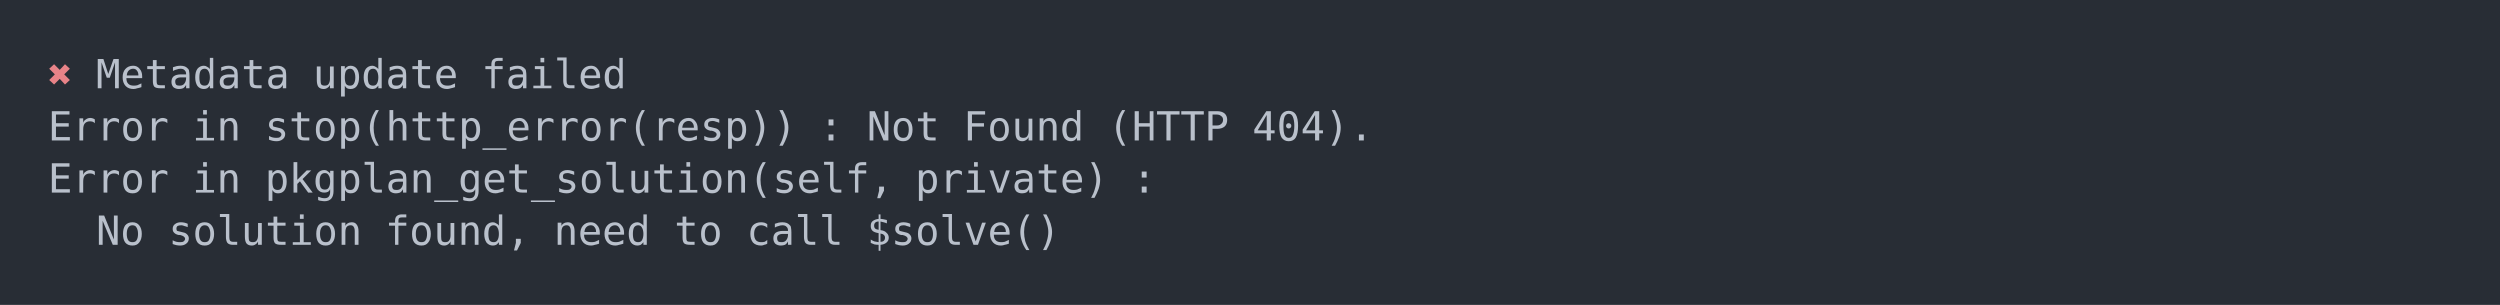
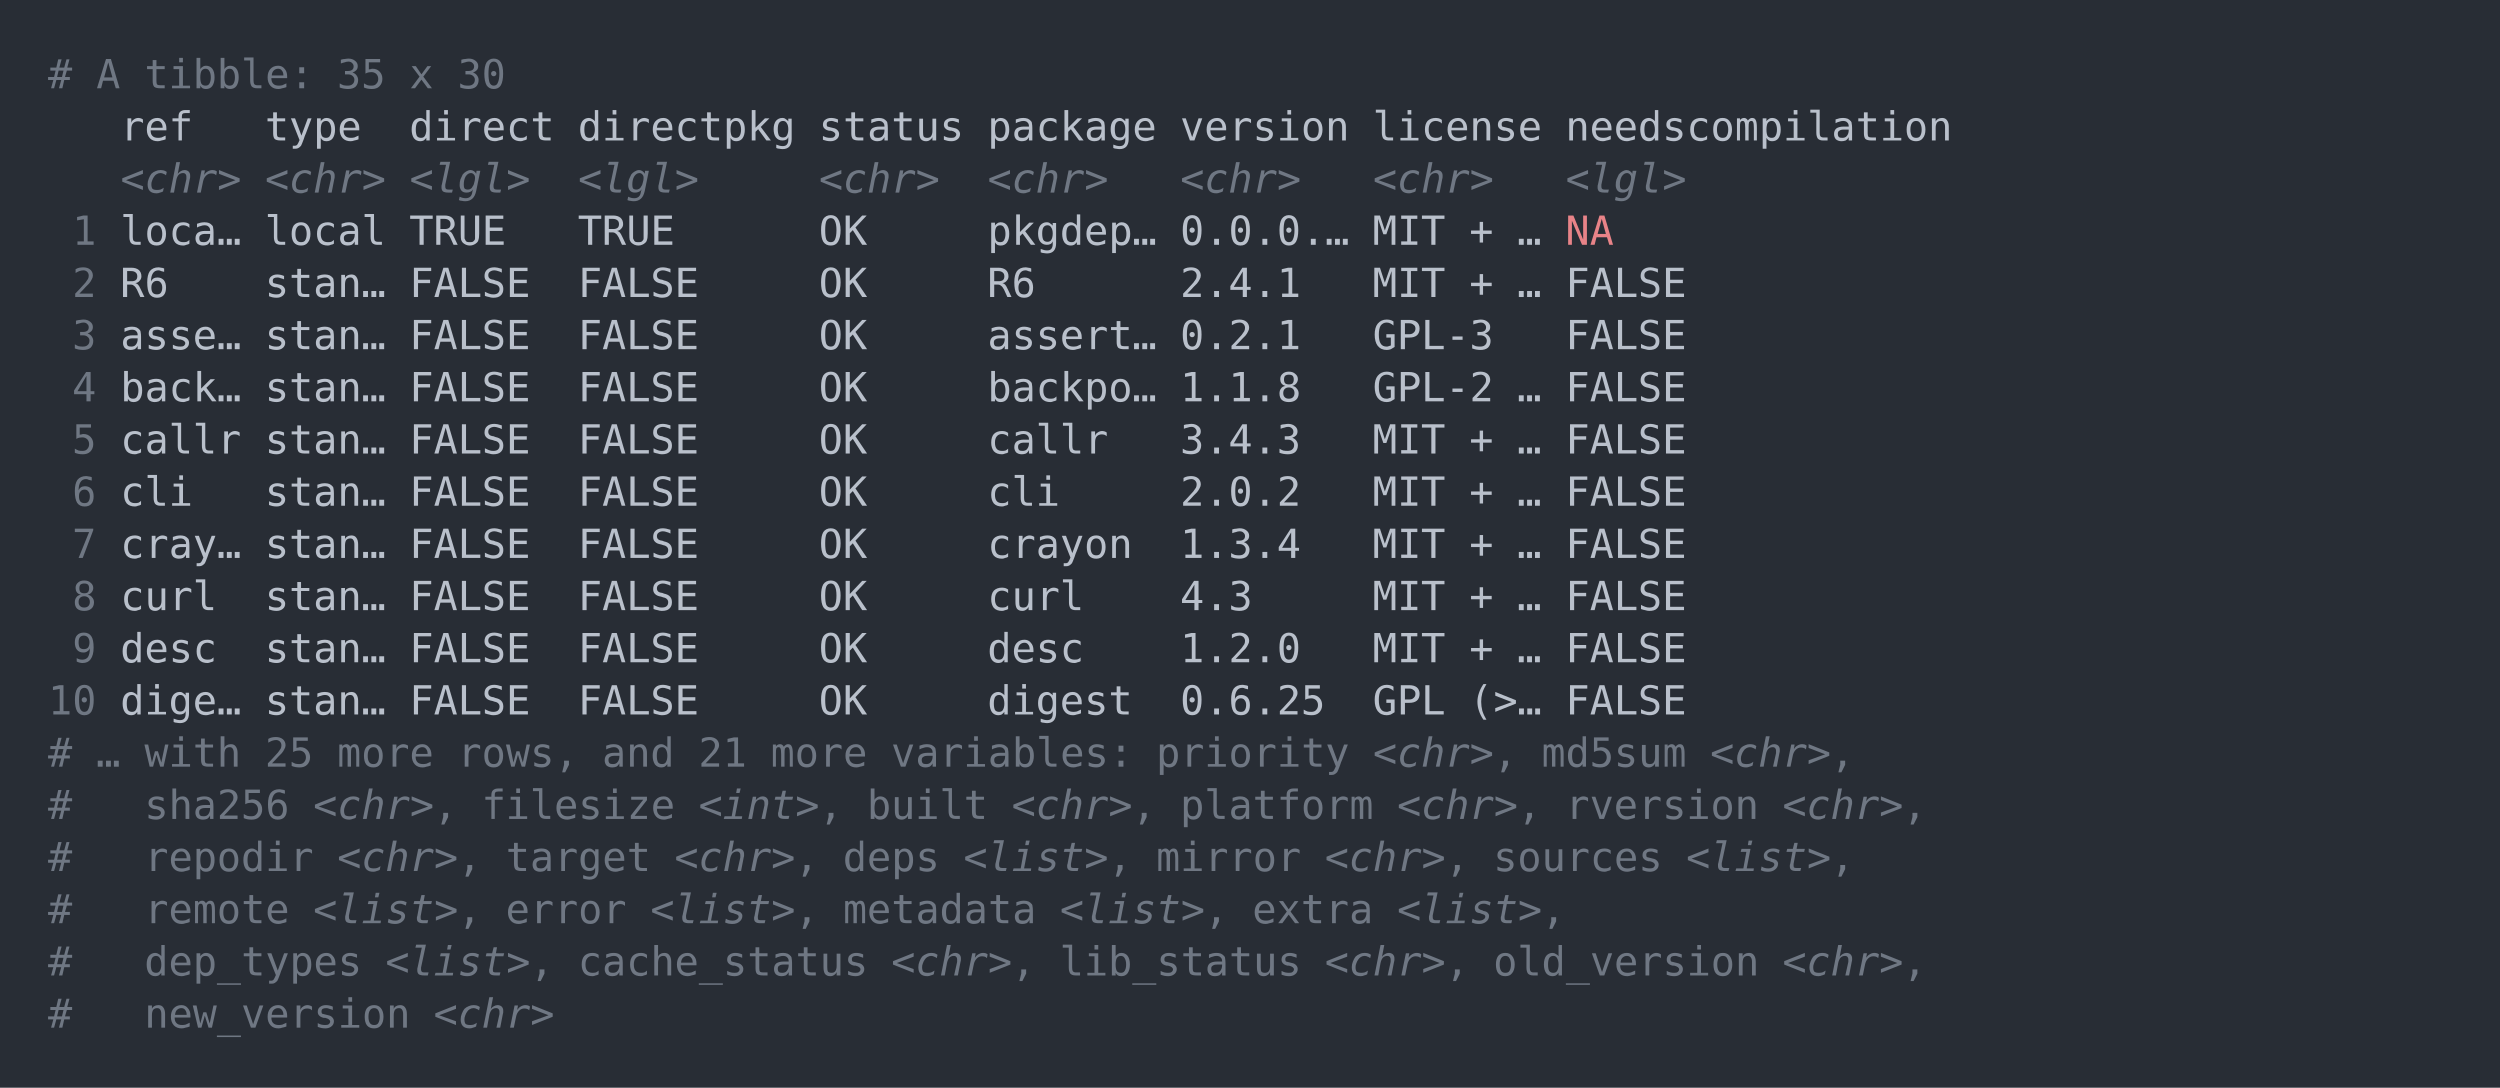
- <svg xmlns="http://www.w3.org/2000/svg" xmlns:xlink="http://www.w3.org/1999/xlink" width="1040" height="126.84">
-   <rect width="1040" height="126.84" rx="0" ry="0" class="a" />
-   <svg height="86.84" viewBox="0 0 100 8.684" width="1000" x="20" y="20">
-     <style>.a{fill:rgb(40,45,53)}.b{font-family:'Fira Code',Monaco,Consolas,Menlo,'Bitstream Vera Sans Mono','Powerline Symbols',monospace}.c{fill:transparent}.d{fill:rgb(232,131,136);white-space:pre}.e{fill:rgb(185,192,203);white-space:pre}</style>
+ <svg xmlns="http://www.w3.org/2000/svg" xmlns:xlink="http://www.w3.org/1999/xlink" width="1040" height="452.49">
+   <rect width="1040" height="452.49" rx="0" ry="0" class="a" />
+   <svg height="412.49" viewBox="0 0 100 41.249" width="1000" x="20" y="20">
+     <style>.a{fill:rgb(40,45,53)}.b{font-family:'Fira Code',Monaco,Consolas,Menlo,'Bitstream Vera Sans Mono','Powerline Symbols',monospace}.c{fill:transparent}.d{fill:rgb(111,119,131);white-space:pre}.e{fill:rgb(185,192,203);white-space:pre}.f{fill:rgb(111,119,131);font-style:italic;white-space:pre}.g{fill:rgb(232,131,136);white-space:pre}</style>
    <g font-family="'Fira Code',Monaco,Consolas,Menlo,'Bitstream Vera Sans Mono','Powerline Symbols',monospace" font-size="1.67" class="b">
      <defs>
        <symbol id="a">
-           <rect height="5" width="100" x="0" y="0" class="c" />
+           <rect height="20" width="100" x="0" y="0" class="c" />
        </symbol>
      </defs>
-       <rect height="8.684" width="100" class="a" />
+       <rect height="41.249" width="100" class="a" />
      <svg x="0" y="0" width="100">
        <svg x="0">
          <use xlink:href="#a" />
-           <text x="0" y="1.67" class="d">✖</text>
-           <text x="2.004" y="1.67" class="e">Metadata</text>
-           <text x="11.022" y="1.67" class="e">update</text>
-           <text x="18.036" y="1.67" class="e">failed</text>
-           <text x="0" y="3.841" class="e">Error</text>
-           <text x="6.012" y="3.841" class="e">in</text>
-           <text x="9.018" y="3.841" class="e">stop(http_error(resp))</text>
-           <text x="32.064" y="3.841" class="e">:</text>
-           <text x="34.068" y="3.841" class="e">Not</text>
-           <text x="38.076" y="3.841" class="e">Found</text>
-           <text x="44.088" y="3.841" class="e">(HTTP</text>
-           <text x="50.1" y="3.841" class="e">404).</text>
-           <text x="0" y="6.012" class="e">Error</text>
-           <text x="6.012" y="6.012" class="e">in</text>
-           <text x="9.018" y="6.012" class="e">pkgplan_get_solution(self,</text>
-           <text x="36.072" y="6.012" class="e">private)</text>
-           <text x="45.09" y="6.012" class="e">:</text>
-           <text x="2.004" y="8.183" class="e">No</text>
-           <text x="5.01" y="8.183" class="e">solution</text>
-           <text x="14.028" y="8.183" class="e">found,</text>
-           <text x="21.042" y="8.183" class="e">need</text>
-           <text x="26.052" y="8.183" class="e">to</text>
-           <text x="29.058" y="8.183" class="e">call</text>
-           <text x="34.068" y="8.183" class="e">$solve()</text>
+           <text x="0" y="1.67" class="d">#</text>
+           <text x="2.004" y="1.67" class="d">A</text>
+           <text x="4.008" y="1.67" class="d">tibble:</text>
+           <text x="12.024" y="1.67" class="d">35</text>
+           <text x="15.03" y="1.67" class="d">x</text>
+           <text x="17.034" y="1.67" class="d">30</text>
+           <text x="3.006" y="3.841" class="e">ref</text>
+           <text x="9.018" y="3.841" class="e">type</text>
+           <text x="15.03" y="3.841" class="e">direct</text>
+           <text x="22.044" y="3.841" class="e">directpkg</text>
+           <text x="32.064" y="3.841" class="e">status</text>
+           <text x="39.078" y="3.841" class="e">package</text>
+           <text x="47.094" y="3.841" class="e">version</text>
+           <text x="55.11" y="3.841" class="e">license</text>
+           <text x="63.126" y="3.841" class="e">needscompilation</text>
+           <text x="3.006" y="6.012" class="f">&lt;chr&gt;</text>
+           <text x="9.018" y="6.012" class="f">&lt;chr&gt;</text>
+           <text x="15.03" y="6.012" class="f">&lt;lgl&gt;</text>
+           <text x="22.044" y="6.012" class="f">&lt;lgl&gt;</text>
+           <text x="32.064" y="6.012" class="f">&lt;chr&gt;</text>
+           <text x="39.078" y="6.012" class="f">&lt;chr&gt;</text>
+           <text x="47.094" y="6.012" class="f">&lt;chr&gt;</text>
+           <text x="55.11" y="6.012" class="f">&lt;chr&gt;</text>
+           <text x="63.126" y="6.012" class="f">&lt;lgl&gt;</text>
+           <text x="1.002" y="8.183" class="d">1</text>
+           <text x="3.006" y="8.183" class="e">loca…</text>
+           <text x="9.018" y="8.183" class="e">local</text>
+           <text x="15.03" y="8.183" class="e">TRUE</text>
+           <text x="22.044" y="8.183" class="e">TRUE</text>
+           <text x="32.064" y="8.183" class="e">OK</text>
+           <text x="39.078" y="8.183" class="e">pkgdep…</text>
+           <text x="47.094" y="8.183" class="e">0.0.0.…</text>
+           <text x="55.11" y="8.183" class="e">MIT</text>
+           <text x="59.118" y="8.183" class="e">+</text>
+           <text x="61.122" y="8.183" class="e">…</text>
+           <text x="63.126" y="8.183" class="g">NA</text>
+           <text x="1.002" y="10.354" class="d">2</text>
+           <text x="3.006" y="10.354" class="e">R6</text>
+           <text x="9.018" y="10.354" class="e">stan…</text>
+           <text x="15.03" y="10.354" class="e">FALSE</text>
+           <text x="22.044" y="10.354" class="e">FALSE</text>
+           <text x="32.064" y="10.354" class="e">OK</text>
+           <text x="39.078" y="10.354" class="e">R6</text>
+           <text x="47.094" y="10.354" class="e">2.4.1</text>
+           <text x="55.11" y="10.354" class="e">MIT</text>
+           <text x="59.118" y="10.354" class="e">+</text>
+           <text x="61.122" y="10.354" class="e">…</text>
+           <text x="63.126" y="10.354" class="e">FALSE</text>
+           <text x="1.002" y="12.525" class="d">3</text>
+           <text x="3.006" y="12.525" class="e">asse…</text>
+           <text x="9.018" y="12.525" class="e">stan…</text>
+           <text x="15.03" y="12.525" class="e">FALSE</text>
+           <text x="22.044" y="12.525" class="e">FALSE</text>
+           <text x="32.064" y="12.525" class="e">OK</text>
+           <text x="39.078" y="12.525" class="e">assert…</text>
+           <text x="47.094" y="12.525" class="e">0.2.1</text>
+           <text x="55.11" y="12.525" class="e">GPL-3</text>
+           <text x="63.126" y="12.525" class="e">FALSE</text>
+           <text x="1.002" y="14.696" class="d">4</text>
+           <text x="3.006" y="14.696" class="e">back…</text>
+           <text x="9.018" y="14.696" class="e">stan…</text>
+           <text x="15.03" y="14.696" class="e">FALSE</text>
+           <text x="22.044" y="14.696" class="e">FALSE</text>
+           <text x="32.064" y="14.696" class="e">OK</text>
+           <text x="39.078" y="14.696" class="e">backpo…</text>
+           <text x="47.094" y="14.696" class="e">1.1.8</text>
+           <text x="55.11" y="14.696" class="e">GPL-2</text>
+           <text x="61.122" y="14.696" class="e">…</text>
+           <text x="63.126" y="14.696" class="e">FALSE</text>
+           <text x="1.002" y="16.867" class="d">5</text>
+           <text x="3.006" y="16.867" class="e">callr</text>
+           <text x="9.018" y="16.867" class="e">stan…</text>
+           <text x="15.03" y="16.867" class="e">FALSE</text>
+           <text x="22.044" y="16.867" class="e">FALSE</text>
+           <text x="32.064" y="16.867" class="e">OK</text>
+           <text x="39.078" y="16.867" class="e">callr</text>
+           <text x="47.094" y="16.867" class="e">3.4.3</text>
+           <text x="55.11" y="16.867" class="e">MIT</text>
+           <text x="59.118" y="16.867" class="e">+</text>
+           <text x="61.122" y="16.867" class="e">…</text>
+           <text x="63.126" y="16.867" class="e">FALSE</text>
+           <text x="1.002" y="19.038" class="d">6</text>
+           <text x="3.006" y="19.038" class="e">cli</text>
+           <text x="9.018" y="19.038" class="e">stan…</text>
+           <text x="15.03" y="19.038" class="e">FALSE</text>
+           <text x="22.044" y="19.038" class="e">FALSE</text>
+           <text x="32.064" y="19.038" class="e">OK</text>
+           <text x="39.078" y="19.038" class="e">cli</text>
+           <text x="47.094" y="19.038" class="e">2.0.2</text>
+           <text x="55.11" y="19.038" class="e">MIT</text>
+           <text x="59.118" y="19.038" class="e">+</text>
+           <text x="61.122" y="19.038" class="e">…</text>
+           <text x="63.126" y="19.038" class="e">FALSE</text>
+           <text x="1.002" y="21.209" class="d">7</text>
+           <text x="3.006" y="21.209" class="e">cray…</text>
+           <text x="9.018" y="21.209" class="e">stan…</text>
+           <text x="15.03" y="21.209" class="e">FALSE</text>
+           <text x="22.044" y="21.209" class="e">FALSE</text>
+           <text x="32.064" y="21.209" class="e">OK</text>
+           <text x="39.078" y="21.209" class="e">crayon</text>
+           <text x="47.094" y="21.209" class="e">1.3.4</text>
+           <text x="55.11" y="21.209" class="e">MIT</text>
+           <text x="59.118" y="21.209" class="e">+</text>
+           <text x="61.122" y="21.209" class="e">…</text>
+           <text x="63.126" y="21.209" class="e">FALSE</text>
+           <text x="1.002" y="23.38" class="d">8</text>
+           <text x="3.006" y="23.38" class="e">curl</text>
+           <text x="9.018" y="23.38" class="e">stan…</text>
+           <text x="15.03" y="23.38" class="e">FALSE</text>
+           <text x="22.044" y="23.38" class="e">FALSE</text>
+           <text x="32.064" y="23.38" class="e">OK</text>
+           <text x="39.078" y="23.38" class="e">curl</text>
+           <text x="47.094" y="23.38" class="e">4.3</text>
+           <text x="55.11" y="23.38" class="e">MIT</text>
+           <text x="59.118" y="23.38" class="e">+</text>
+           <text x="61.122" y="23.38" class="e">…</text>
+           <text x="63.126" y="23.38" class="e">FALSE</text>
+           <text x="1.002" y="25.551" class="d">9</text>
+           <text x="3.006" y="25.551" class="e">desc</text>
+           <text x="9.018" y="25.551" class="e">stan…</text>
+           <text x="15.03" y="25.551" class="e">FALSE</text>
+           <text x="22.044" y="25.551" class="e">FALSE</text>
+           <text x="32.064" y="25.551" class="e">OK</text>
+           <text x="39.078" y="25.551" class="e">desc</text>
+           <text x="47.094" y="25.551" class="e">1.2.0</text>
+           <text x="55.11" y="25.551" class="e">MIT</text>
+           <text x="59.118" y="25.551" class="e">+</text>
+           <text x="61.122" y="25.551" class="e">…</text>
+           <text x="63.126" y="25.551" class="e">FALSE</text>
+           <text x="0" y="27.722" class="d">10</text>
+           <text x="3.006" y="27.722" class="e">dige…</text>
+           <text x="9.018" y="27.722" class="e">stan…</text>
+           <text x="15.03" y="27.722" class="e">FALSE</text>
+           <text x="22.044" y="27.722" class="e">FALSE</text>
+           <text x="32.064" y="27.722" class="e">OK</text>
+           <text x="39.078" y="27.722" class="e">digest</text>
+           <text x="47.094" y="27.722" class="e">0.6.25</text>
+           <text x="55.11" y="27.722" class="e">GPL</text>
+           <text x="59.118" y="27.722" class="e">(&gt;…</text>
+           <text x="63.126" y="27.722" class="e">FALSE</text>
+           <text x="0" y="29.893" class="d">#</text>
+           <text x="2.004" y="29.893" class="d">…</text>
+           <text x="4.008" y="29.893" class="d">with</text>
+           <text x="9.018" y="29.893" class="d">25</text>
+           <text x="12.024" y="29.893" class="d">more</text>
+           <text x="17.034" y="29.893" class="d">rows,</text>
+           <text x="23.046" y="29.893" class="d">and</text>
+           <text x="27.054" y="29.893" class="d">21</text>
+           <text x="30.06" y="29.893" class="d">more</text>
+           <text x="35.07" y="29.893" class="d">variables:</text>
+           <text x="46.092" y="29.893" class="d">priority</text>
+           <text x="55.11" y="29.893" class="f">&lt;chr&gt;</text>
+           <text x="60.12" y="29.893" class="d">,</text>
+           <text x="62.124" y="29.893" class="d">md5sum</text>
+           <text x="69.138" y="29.893" class="f">&lt;chr&gt;</text>
+           <text x="74.148" y="29.893" class="d">,</text>
+           <text x="0" y="32.064" class="d">#</text>
+           <text x="4.008" y="32.064" class="d">sha256</text>
+           <text x="11.022" y="32.064" class="f">&lt;chr&gt;</text>
+           <text x="16.032" y="32.064" class="d">,</text>
+           <text x="18.036" y="32.064" class="d">filesize</text>
+           <text x="27.054" y="32.064" class="f">&lt;int&gt;</text>
+           <text x="32.064" y="32.064" class="d">,</text>
+           <text x="34.068" y="32.064" class="d">built</text>
+           <text x="40.08" y="32.064" class="f">&lt;chr&gt;</text>
+           <text x="45.09" y="32.064" class="d">,</text>
+           <text x="47.094" y="32.064" class="d">platform</text>
+           <text x="56.112" y="32.064" class="f">&lt;chr&gt;</text>
+           <text x="61.122" y="32.064" class="d">,</text>
+           <text x="63.126" y="32.064" class="d">rversion</text>
+           <text x="72.144" y="32.064" class="f">&lt;chr&gt;</text>
+           <text x="77.154" y="32.064" class="d">,</text>
+           <text x="0" y="34.235" class="d">#</text>
+           <text x="4.008" y="34.235" class="d">repodir</text>
+           <text x="12.024" y="34.235" class="f">&lt;chr&gt;</text>
+           <text x="17.034" y="34.235" class="d">,</text>
+           <text x="19.038" y="34.235" class="d">target</text>
+           <text x="26.052" y="34.235" class="f">&lt;chr&gt;</text>
+           <text x="31.062" y="34.235" class="d">,</text>
+           <text x="33.066" y="34.235" class="d">deps</text>
+           <text x="38.076" y="34.235" class="f">&lt;list&gt;</text>
+           <text x="44.088" y="34.235" class="d">,</text>
+           <text x="46.092" y="34.235" class="d">mirror</text>
+           <text x="53.106" y="34.235" class="f">&lt;chr&gt;</text>
+           <text x="58.116" y="34.235" class="d">,</text>
+           <text x="60.12" y="34.235" class="d">sources</text>
+           <text x="68.136" y="34.235" class="f">&lt;list&gt;</text>
+           <text x="74.148" y="34.235" class="d">,</text>
+           <text x="0" y="36.406" class="d">#</text>
+           <text x="4.008" y="36.406" class="d">remote</text>
+           <text x="11.022" y="36.406" class="f">&lt;list&gt;</text>
+           <text x="17.034" y="36.406" class="d">,</text>
+           <text x="19.038" y="36.406" class="d">error</text>
+           <text x="25.05" y="36.406" class="f">&lt;list&gt;</text>
+           <text x="31.062" y="36.406" class="d">,</text>
+           <text x="33.066" y="36.406" class="d">metadata</text>
+           <text x="42.084" y="36.406" class="f">&lt;list&gt;</text>
+           <text x="48.096" y="36.406" class="d">,</text>
+           <text x="50.1" y="36.406" class="d">extra</text>
+           <text x="56.112" y="36.406" class="f">&lt;list&gt;</text>
+           <text x="62.124" y="36.406" class="d">,</text>
+           <text x="0" y="38.577" class="d">#</text>
+           <text x="4.008" y="38.577" class="d">dep_types</text>
+           <text x="14.028" y="38.577" class="f">&lt;list&gt;</text>
+           <text x="20.04" y="38.577" class="d">,</text>
+           <text x="22.044" y="38.577" class="d">cache_status</text>
+           <text x="35.07" y="38.577" class="f">&lt;chr&gt;</text>
+           <text x="40.08" y="38.577" class="d">,</text>
+           <text x="42.084" y="38.577" class="d">lib_status</text>
+           <text x="53.106" y="38.577" class="f">&lt;chr&gt;</text>
+           <text x="58.116" y="38.577" class="d">,</text>
+           <text x="60.12" y="38.577" class="d">old_version</text>
+           <text x="72.144" y="38.577" class="f">&lt;chr&gt;</text>
+           <text x="77.154" y="38.577" class="d">,</text>
+           <text x="0" y="40.748" class="d">#</text>
+           <text x="4.008" y="40.748" class="d">new_version</text>
+           <text x="16.032" y="40.748" class="f">&lt;chr&gt;</text>
        </svg>
      </svg>
    </g>
  </svg>
</svg>
